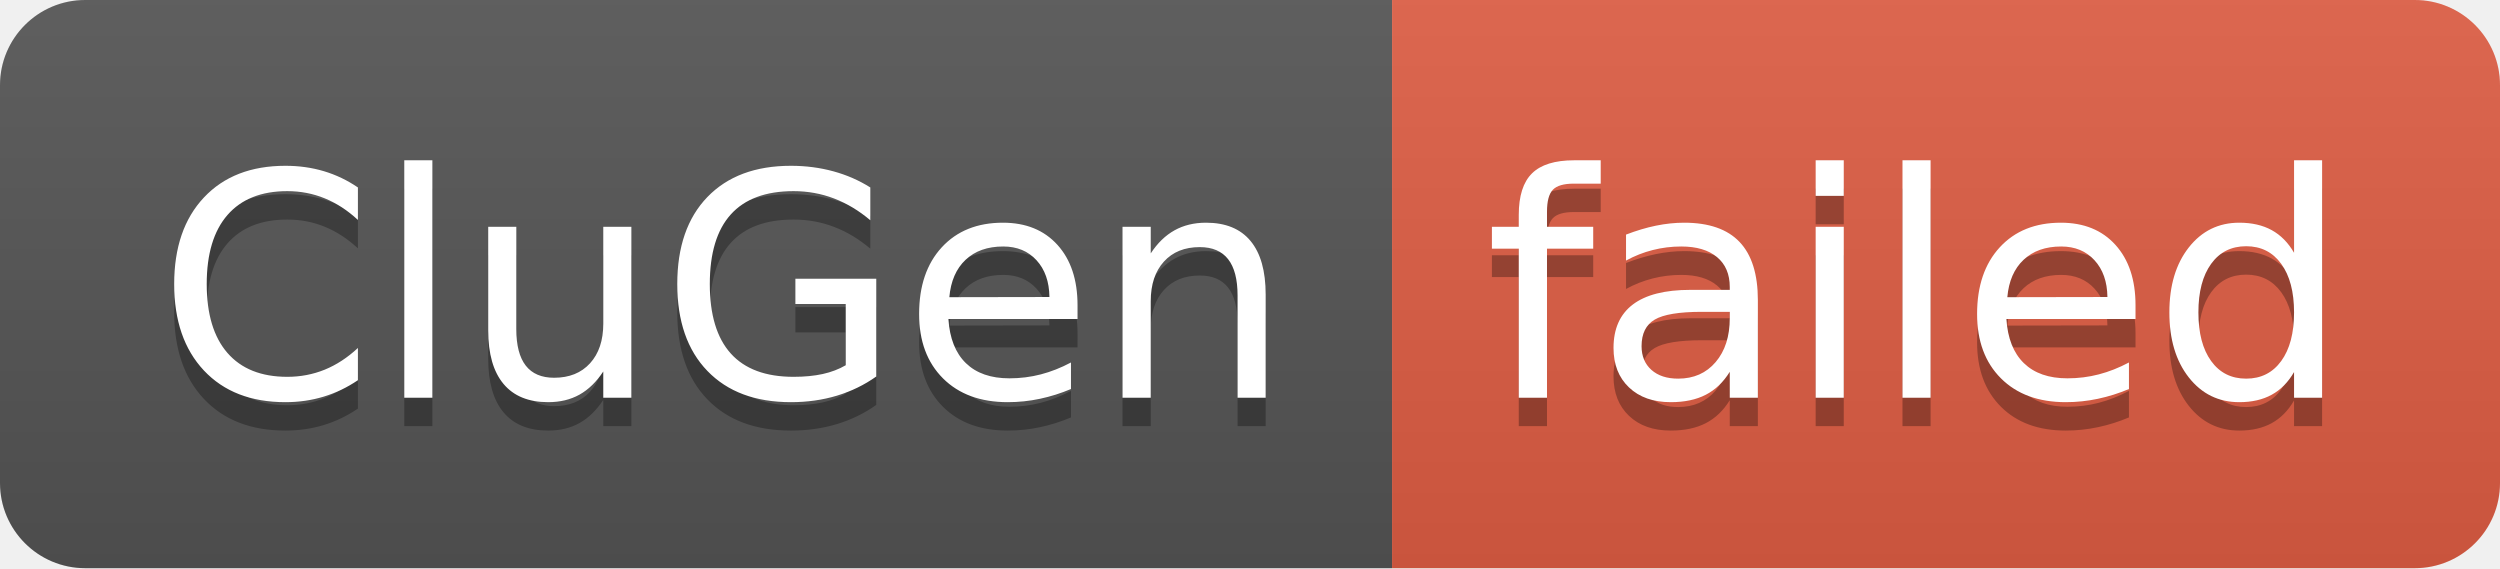
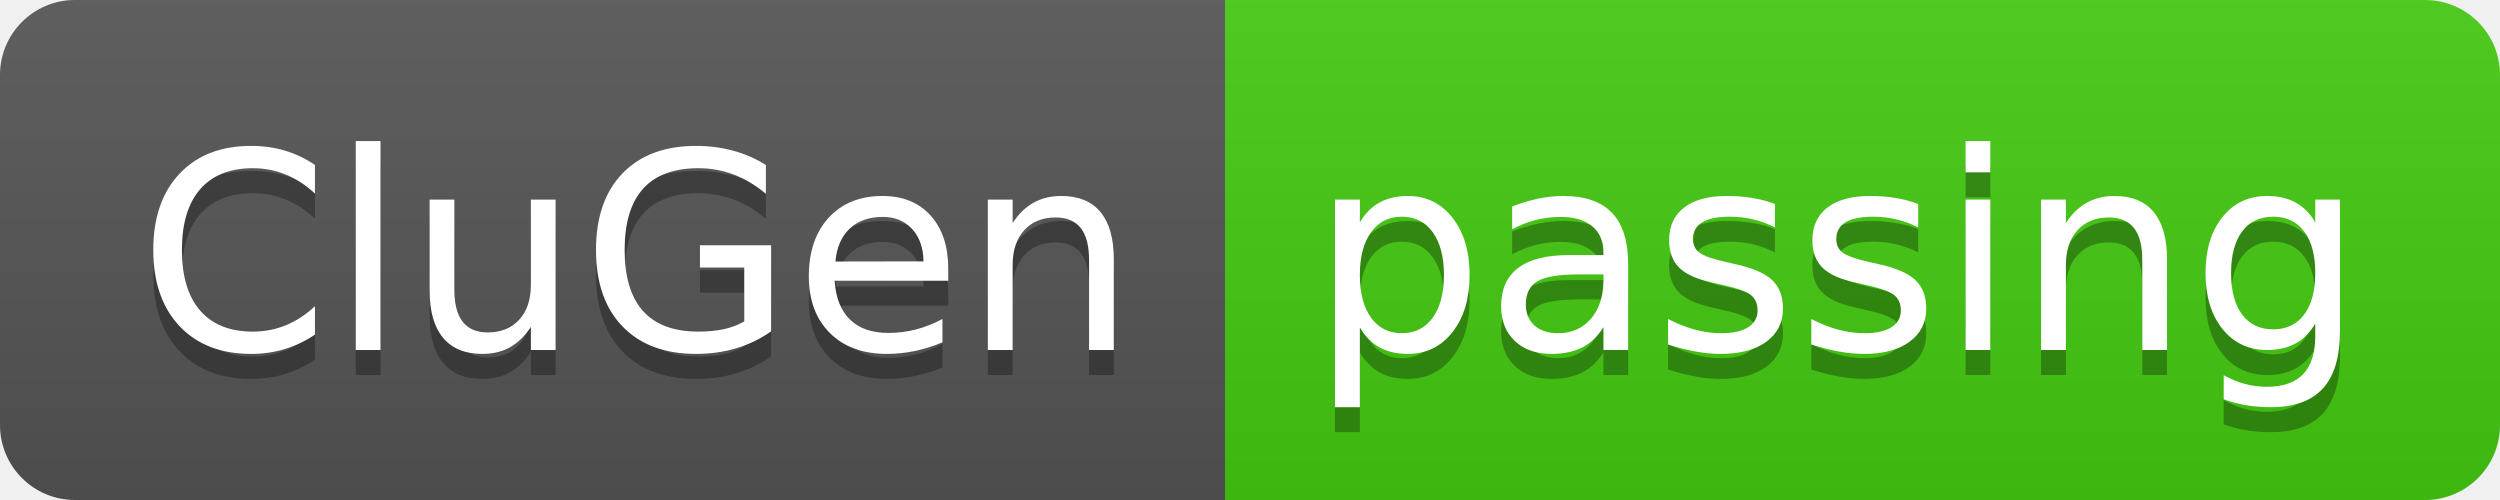
- <svg xmlns="http://www.w3.org/2000/svg" width="88" height="20" role="img" aria-label="CluGen: failed">
+ <svg xmlns="http://www.w3.org/2000/svg" width="100" height="20" role="img" aria-label="CluGen: passing">
  <linearGradient id="s" x2="0" y2="100%">
    <stop offset="0" stop-color="#bbb" stop-opacity=".1" />
    <stop offset="1" stop-opacity=".1" />
  </linearGradient>
  <clipPath id="r">
-     <rect width="88" height="20" rx="3" fill="#fff" />
+     <rect width="100" height="20" rx="3" fill="#fff" />
  </clipPath>
  <g clip-path="url(#r)">
    <rect width="49" height="20" fill="#555" />
-     <rect x="49" width="39" height="20" fill="#e05d44" />
-     <rect width="88" height="20" fill="url(#s)" />
+     <rect x="49" width="51" height="20" fill="#4c1" />
+     <rect width="100" height="20" fill="url(#s)" />
  </g>
  <g fill="#fff" text-anchor="middle" font-family="Verdana,Geneva,DejaVu Sans,sans-serif" text-rendering="geometricPrecision" font-size="110">
    <text aria-hidden="true" x="255" y="150" fill="#010101" fill-opacity=".3" transform="scale(.1)" textLength="390">CluGen</text>
    <text x="255" y="140" transform="scale(.1)" fill="#fff" textLength="390">CluGen</text>
-     <text aria-hidden="true" x="675" y="150" fill="#010101" fill-opacity=".3" transform="scale(.1)" textLength="290">failed</text>
-     <text x="675" y="140" transform="scale(.1)" fill="#fff" textLength="290">failed</text>
+     <text aria-hidden="true" x="735" y="150" fill="#010101" fill-opacity=".3" transform="scale(.1)" textLength="410">passing</text>
+     <text x="735" y="140" transform="scale(.1)" fill="#fff" textLength="410">passing</text>
  </g>
</svg>
